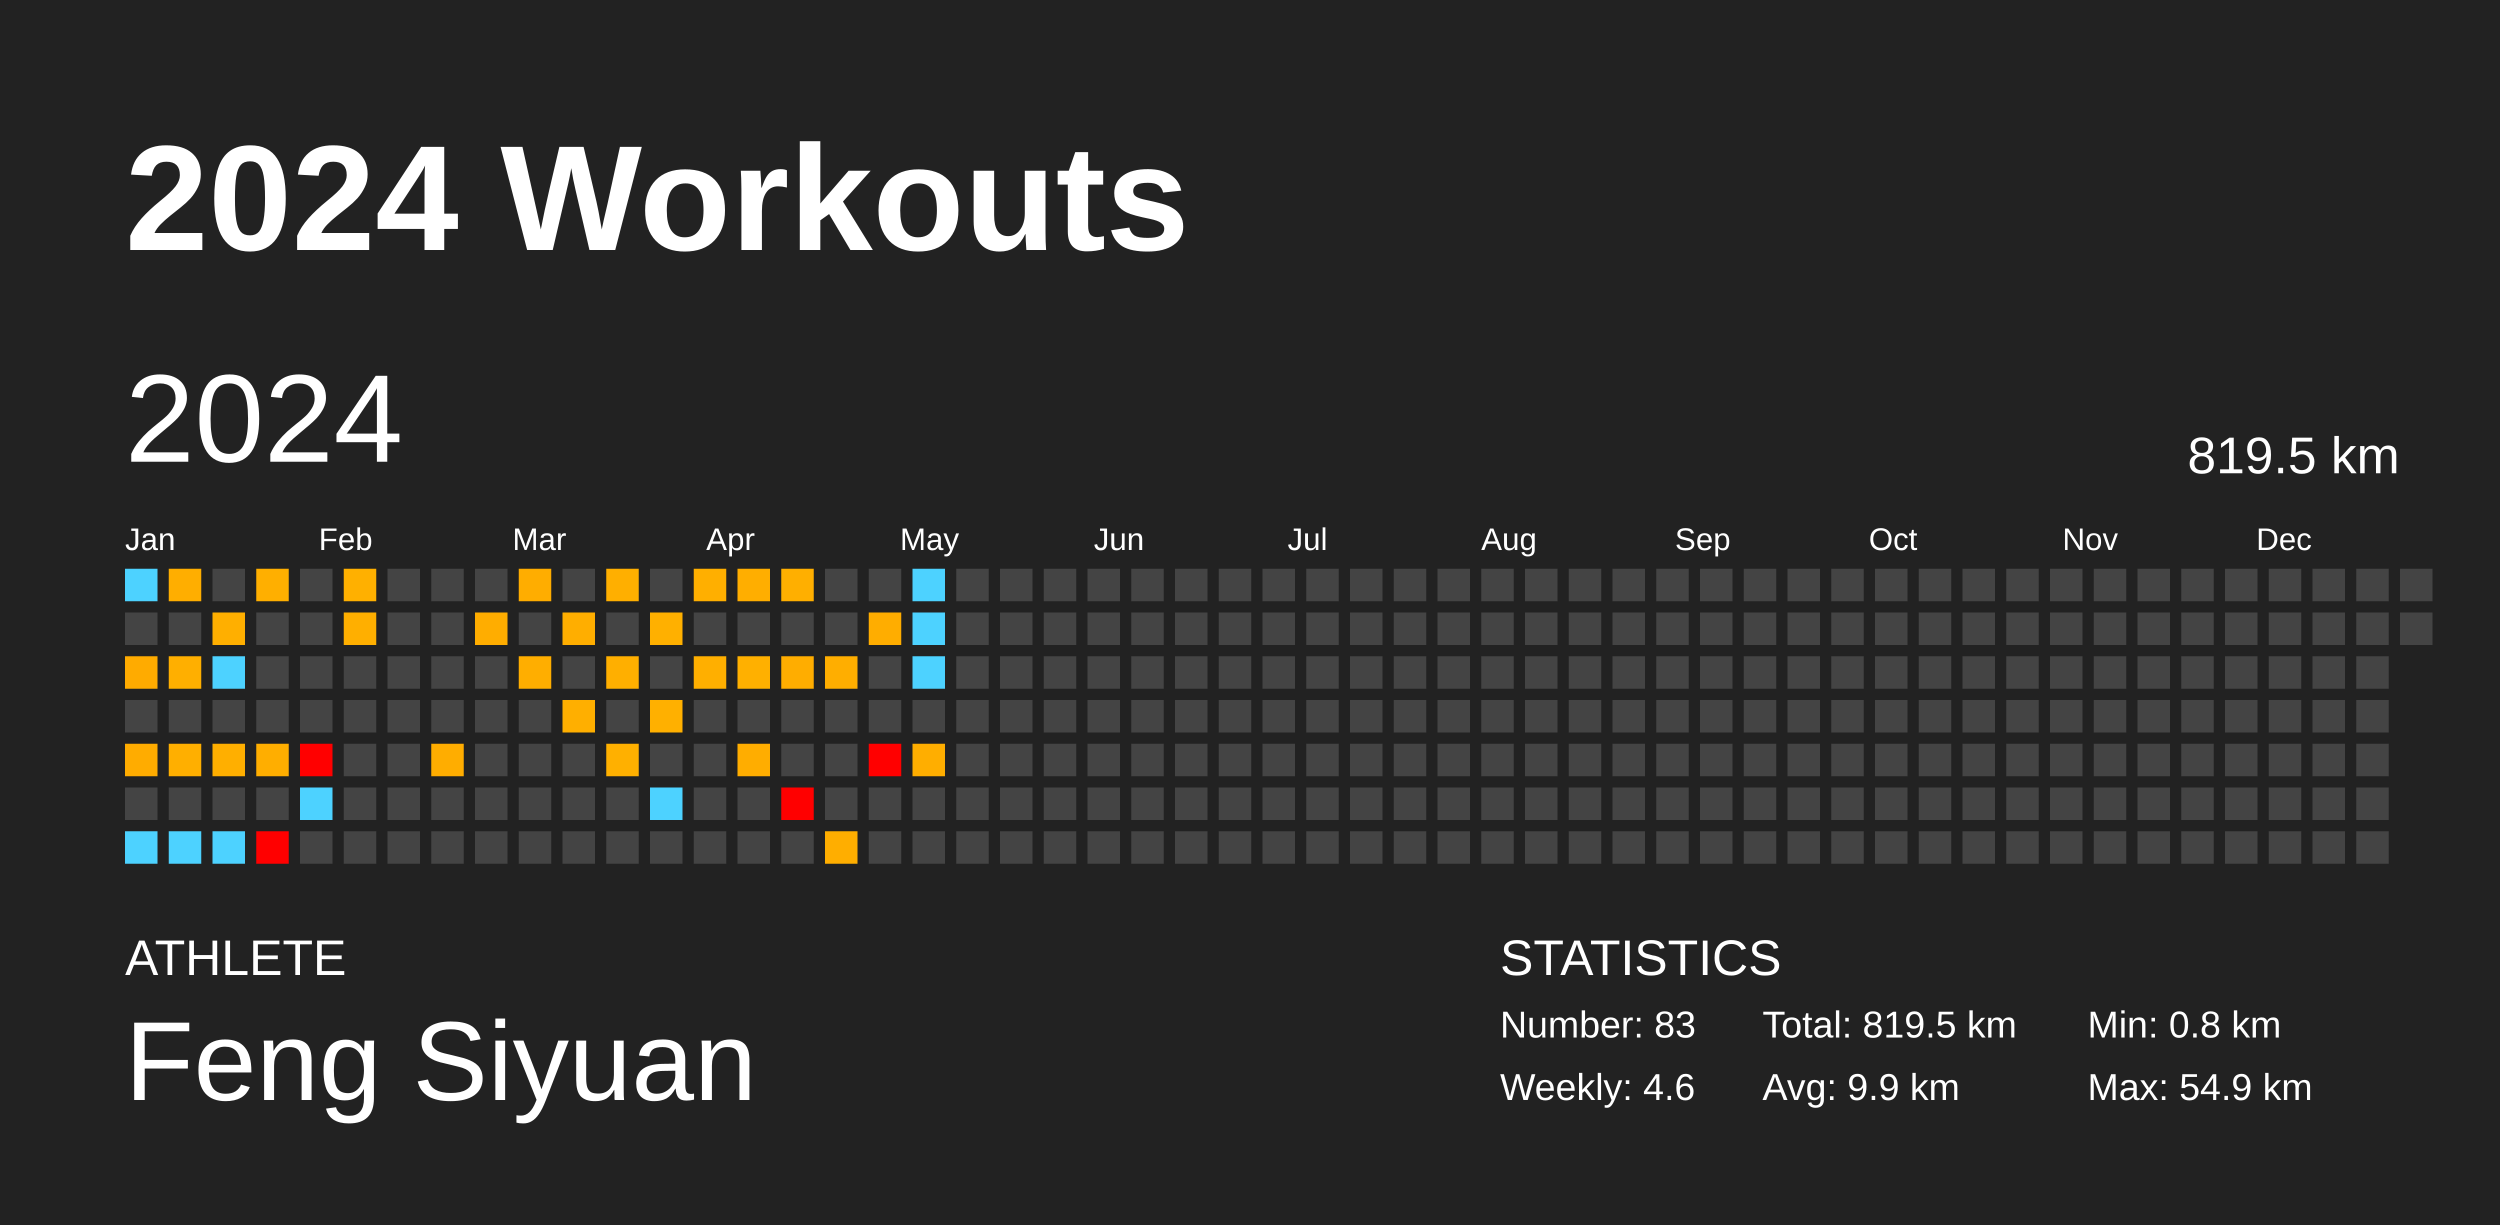
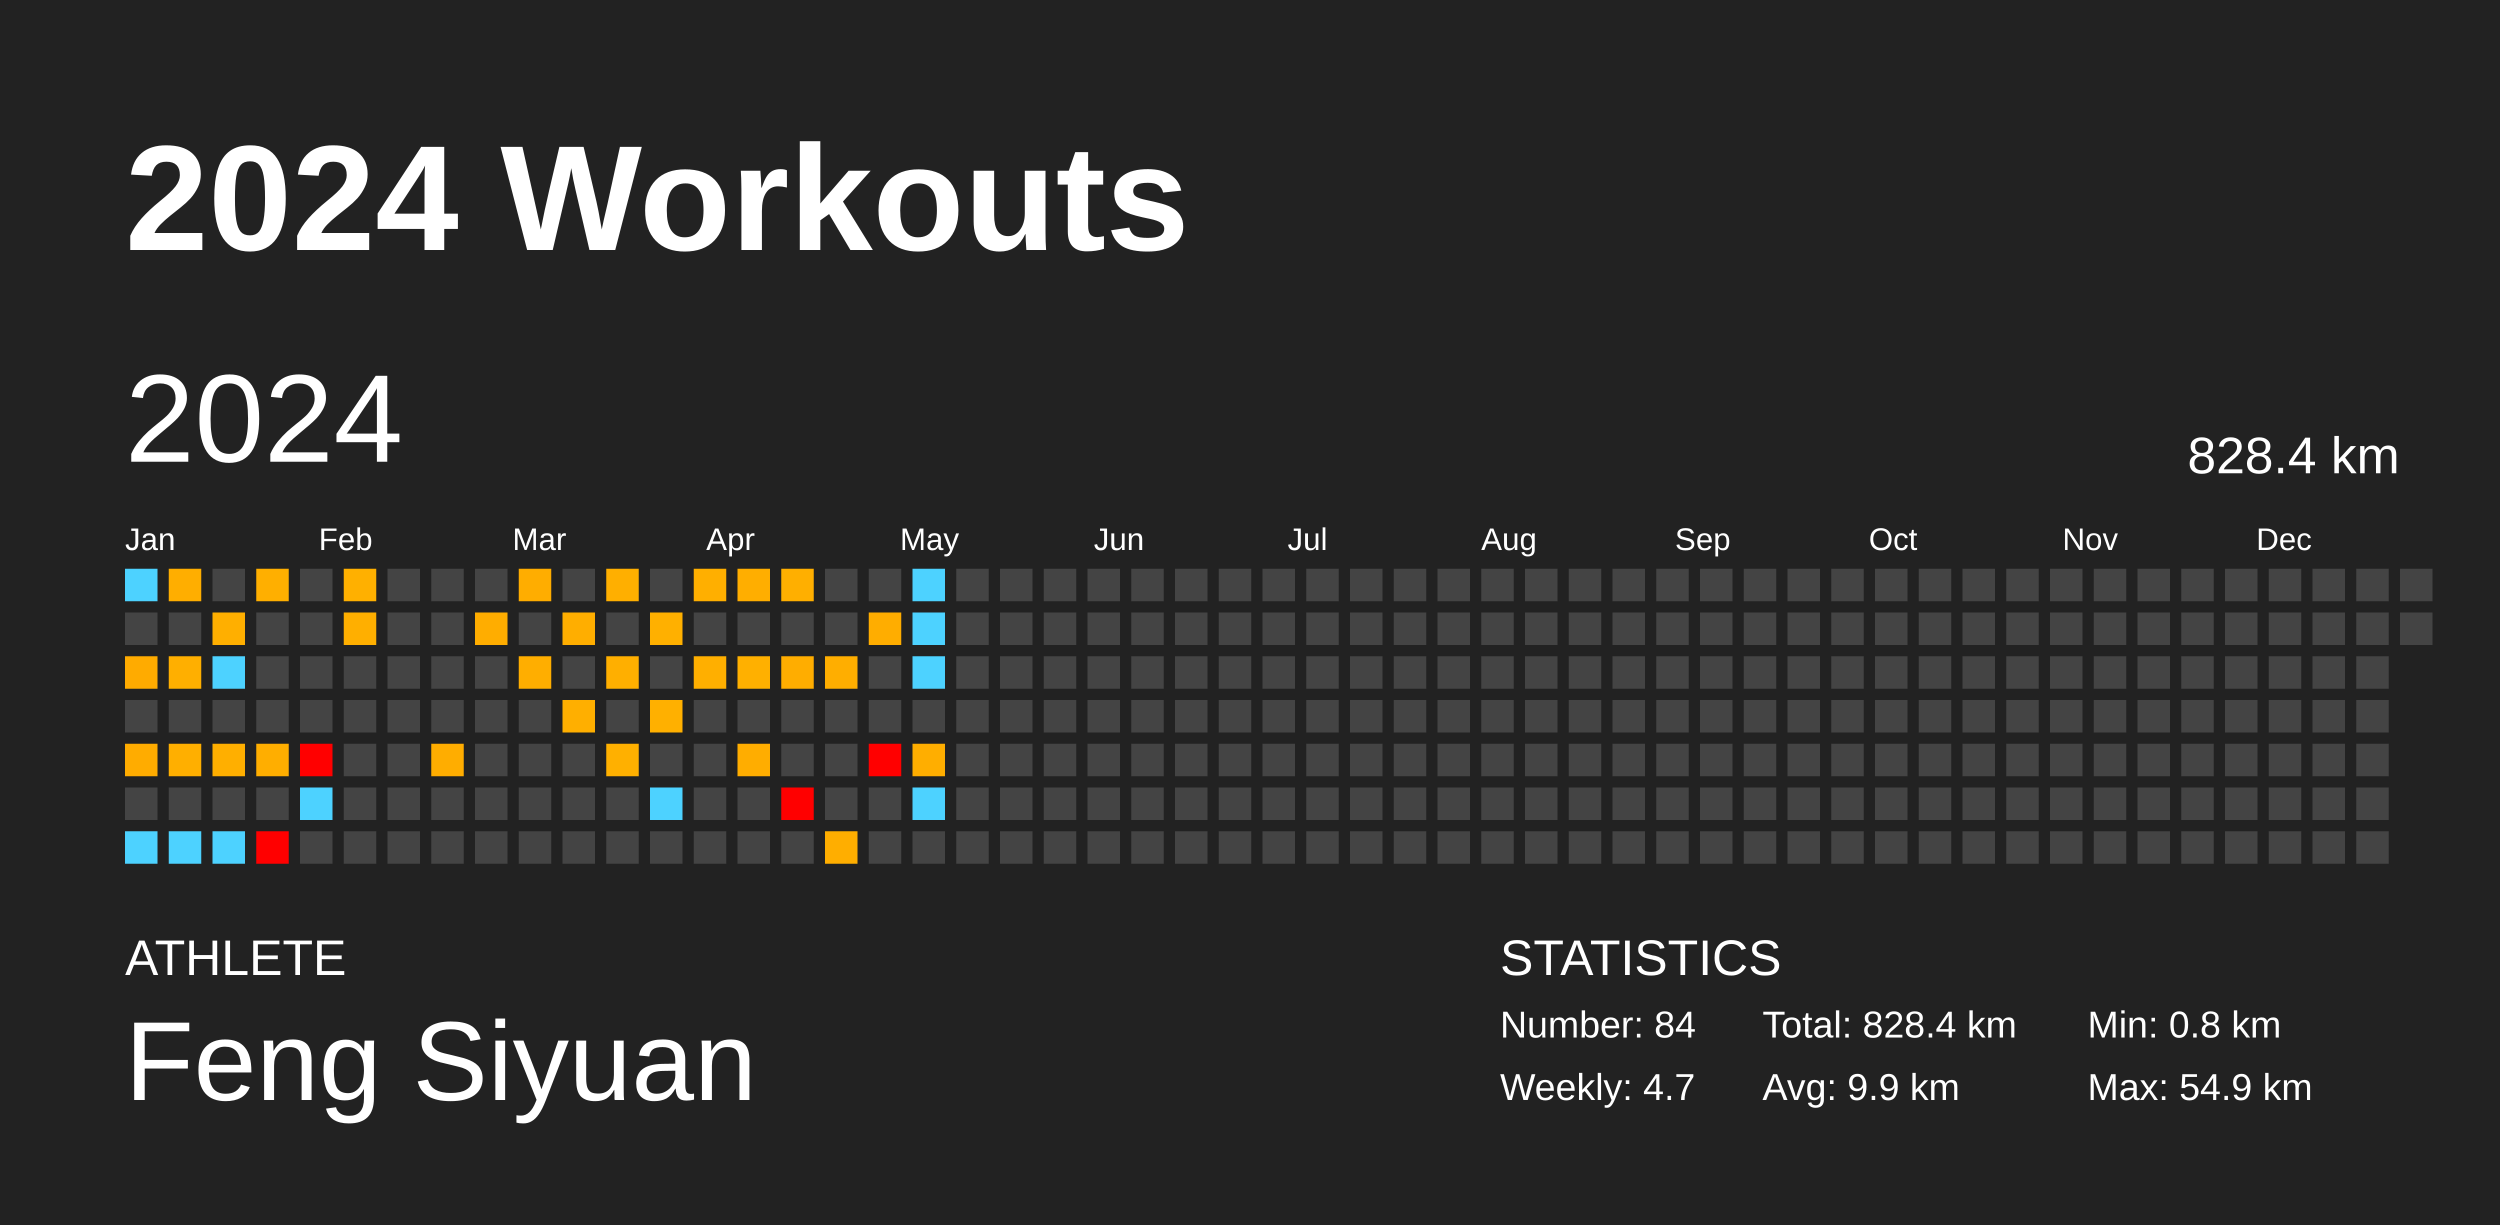
<svg xmlns="http://www.w3.org/2000/svg" baseProfile="full" height="98mm" version="1.1" viewBox="0,0,200,98" width="200mm">
  <defs />
  <rect fill="#222222" height="98" width="200" x="0" y="0" />
  <text fill="#FFFFFF" style="font-size:12px; font-family:Arial; font-weight:bold;" x="10" y="20">2024 Workouts</text>
  <text fill="#FFFFFF" style="font-size:4px; font-family:Arial" x="10" y="78">ATHLETE</text>
  <text fill="#FFFFFF" style="font-size:9px; font-family:Arial" x="10" y="88">Feng Siyuan</text>
  <text fill="#FFFFFF" style="font-size:4px; font-family:Arial" x="120" y="78">STATISTICS</text>
-   <text fill="#FFFFFF" style="font-size:3px; font-family:Arial" x="120" y="83">Number: 83</text>
-   <text fill="#FFFFFF" style="font-size:3px; font-family:Arial" x="120" y="88">Weekly: 4.6</text>
-   <text fill="#FFFFFF" style="font-size:3px; font-family:Arial" x="141" y="83">Total: 819.5 km</text>
+   <text fill="#FFFFFF" style="font-size:3px; font-family:Arial" x="120" y="83">Number: 84</text>
+   <text fill="#FFFFFF" style="font-size:3px; font-family:Arial" x="120" y="88">Weekly: 4.7</text>
+   <text fill="#FFFFFF" style="font-size:3px; font-family:Arial" x="141" y="83">Total: 828.4 km</text>
  <text fill="#FFFFFF" style="font-size:3px; font-family:Arial" x="141" y="88">Avg: 9.9 km</text>
  <text fill="#FFFFFF" style="font-size:3px; font-family:Arial" x="167" y="83">Min: 0.8 km</text>
  <text fill="#FFFFFF" style="font-size:3px; font-family:Arial" x="167" y="88">Max: 54.9 km</text>
  <text dominant-baseline="hanging" fill="#FFFFFF" style="font-size:10.0px; font-family:Arial;" x="10" y="30">2024</text>
-   <text dominant-baseline="hanging" fill="#FFFFFF" style="font-size:4.125px; font-family:Arial;" x="175" y="35">819.5 km</text>
+   <text dominant-baseline="hanging" fill="#FFFFFF" style="font-size:4.125px; font-family:Arial;" x="175" y="35">828.4 km</text>
  <text fill="#FFFFFF" style="font-size:2.5px; font-family:Arial" x="10.0" y="44">Jan</text>
  <text fill="#FFFFFF" style="font-size:2.5px; font-family:Arial" x="25.5" y="44">Feb</text>
  <text fill="#FFFFFF" style="font-size:2.5px; font-family:Arial" x="41.0" y="44">Mar</text>
  <text fill="#FFFFFF" style="font-size:2.5px; font-family:Arial" x="56.5" y="44">Apr</text>
  <text fill="#FFFFFF" style="font-size:2.5px; font-family:Arial" x="72.0" y="44">May</text>
  <text fill="#FFFFFF" style="font-size:2.5px; font-family:Arial" x="87.5" y="44">Jun</text>
  <text fill="#FFFFFF" style="font-size:2.5px; font-family:Arial" x="103.0" y="44">Jul</text>
  <text fill="#FFFFFF" style="font-size:2.5px; font-family:Arial" x="118.5" y="44">Aug</text>
  <text fill="#FFFFFF" style="font-size:2.5px; font-family:Arial" x="134.0" y="44">Sep</text>
  <text fill="#FFFFFF" style="font-size:2.5px; font-family:Arial" x="149.5" y="44">Oct</text>
  <text fill="#FFFFFF" style="font-size:2.5px; font-family:Arial" x="165.0" y="44">Nov</text>
  <text fill="#FFFFFF" style="font-size:2.5px; font-family:Arial" x="180.5" y="44">Dec</text>
  <rect fill="#4dd2ff" height="2.6" width="2.6" x="10.0" y="45.5" />
  <rect fill="#444444" height="2.6" width="2.6" x="10.0" y="49.0" />
  <rect fill="#ffab00" height="2.6" width="2.6" x="10.0" y="52.5" />
  <rect fill="#444444" height="2.6" width="2.6" x="10.0" y="56.0" />
  <rect fill="#ffac00" height="2.6" width="2.6" x="10.0" y="59.5" />
  <rect fill="#444444" height="2.6" width="2.6" x="10.0" y="63.0" />
  <rect fill="#4dd2ff" height="2.6" width="2.6" x="10.0" y="66.5" />
  <rect fill="#ffae00" height="2.6" width="2.6" x="13.5" y="45.5" />
  <rect fill="#444444" height="2.6" width="2.6" x="13.5" y="49.0" />
  <rect fill="#ffaf00" height="2.6" width="2.6" x="13.5" y="52.5" />
  <rect fill="#444444" height="2.6" width="2.6" x="13.5" y="56.0" />
  <rect fill="#ffaf00" height="2.6" width="2.6" x="13.5" y="59.5" />
  <rect fill="#444444" height="2.6" width="2.6" x="13.5" y="63.0" />
  <rect fill="#4dd2ff" height="2.6" width="2.6" x="13.5" y="66.5" />
  <rect fill="#444444" height="2.6" width="2.6" x="17.0" y="45.5" />
  <rect fill="#ffaf00" height="2.6" width="2.6" x="17.0" y="49.0" />
  <rect fill="#4dd2ff" height="2.6" width="2.6" x="17.0" y="52.5" />
  <rect fill="#444444" height="2.6" width="2.6" x="17.0" y="56.0" />
  <rect fill="#ffaf00" height="2.6" width="2.6" x="17.0" y="59.5" />
  <rect fill="#444444" height="2.6" width="2.6" x="17.0" y="63.0" />
  <rect fill="#4dd2ff" height="2.6" width="2.6" x="17.0" y="66.5" />
  <rect fill="#ffaf00" height="2.6" width="2.6" x="20.5" y="45.5" />
  <rect fill="#444444" height="2.6" width="2.6" x="20.5" y="49.0" />
  <rect fill="#444444" height="2.6" width="2.6" x="20.5" y="52.5" />
  <rect fill="#444444" height="2.6" width="2.6" x="20.5" y="56.0" />
  <rect fill="#ffae00" height="2.6" width="2.6" x="20.5" y="59.5" />
  <rect fill="#444444" height="2.6" width="2.6" x="20.5" y="63.0" />
  <rect fill="red" height="2.6" width="2.6" x="20.5" y="66.5" />
  <rect fill="#444444" height="2.6" width="2.6" x="24.0" y="45.5" />
  <rect fill="#444444" height="2.6" width="2.6" x="24.0" y="49.0" />
  <rect fill="#444444" height="2.6" width="2.6" x="24.0" y="52.5" />
  <rect fill="#444444" height="2.6" width="2.6" x="24.0" y="56.0" />
  <rect fill="red" height="2.6" width="2.6" x="24.0" y="59.5" />
  <rect fill="#4dd2ff" height="2.6" width="2.6" x="24.0" y="63.0" />
  <rect fill="#444444" height="2.6" width="2.6" x="24.0" y="66.5" />
  <rect fill="#ffb000" height="2.6" width="2.6" x="27.5" y="45.5" />
  <rect fill="#ffaf00" height="2.6" width="2.6" x="27.5" y="49.0" />
  <rect fill="#444444" height="2.6" width="2.6" x="27.5" y="52.5" />
  <rect fill="#444444" height="2.6" width="2.6" x="27.5" y="56.0" />
  <rect fill="#444444" height="2.6" width="2.6" x="27.5" y="59.5" />
  <rect fill="#444444" height="2.6" width="2.6" x="27.5" y="63.0" />
  <rect fill="#444444" height="2.6" width="2.6" x="27.5" y="66.5" />
  <rect fill="#444444" height="2.6" width="2.6" x="31.0" y="45.5" />
  <rect fill="#444444" height="2.6" width="2.6" x="31.0" y="49.0" />
  <rect fill="#444444" height="2.6" width="2.6" x="31.0" y="52.5" />
  <rect fill="#444444" height="2.6" width="2.6" x="31.0" y="56.0" />
  <rect fill="#444444" height="2.6" width="2.6" x="31.0" y="59.5" />
  <rect fill="#444444" height="2.6" width="2.6" x="31.0" y="63.0" />
  <rect fill="#444444" height="2.6" width="2.6" x="31.0" y="66.5" />
  <rect fill="#444444" height="2.6" width="2.6" x="34.5" y="45.5" />
  <rect fill="#444444" height="2.6" width="2.6" x="34.5" y="49.0" />
  <rect fill="#444444" height="2.6" width="2.6" x="34.5" y="52.5" />
  <rect fill="#444444" height="2.6" width="2.6" x="34.5" y="56.0" />
  <rect fill="#ffad00" height="2.6" width="2.6" x="34.5" y="59.5" />
  <rect fill="#444444" height="2.6" width="2.6" x="34.5" y="63.0" />
  <rect fill="#444444" height="2.6" width="2.6" x="34.5" y="66.5" />
  <rect fill="#444444" height="2.6" width="2.6" x="38.0" y="45.5" />
  <rect fill="#ffad00" height="2.6" width="2.6" x="38.0" y="49.0" />
  <rect fill="#444444" height="2.6" width="2.6" x="38.0" y="52.5" />
  <rect fill="#444444" height="2.6" width="2.6" x="38.0" y="56.0" />
  <rect fill="#444444" height="2.6" width="2.6" x="38.0" y="59.5" />
  <rect fill="#444444" height="2.6" width="2.6" x="38.0" y="63.0" />
  <rect fill="#444444" height="2.6" width="2.6" x="38.0" y="66.5" />
  <rect fill="#ffad00" height="2.6" width="2.6" x="41.5" y="45.5" />
  <rect fill="#444444" height="2.6" width="2.6" x="41.5" y="49.0" />
  <rect fill="#ffae00" height="2.6" width="2.6" x="41.5" y="52.5" />
  <rect fill="#444444" height="2.6" width="2.6" x="41.5" y="56.0" />
  <rect fill="#444444" height="2.6" width="2.6" x="41.5" y="59.5" />
  <rect fill="#444444" height="2.6" width="2.6" x="41.5" y="63.0" />
  <rect fill="#444444" height="2.6" width="2.6" x="41.5" y="66.5" />
  <rect fill="#444444" height="2.6" width="2.6" x="45.0" y="45.5" />
  <rect fill="#ffae00" height="2.6" width="2.6" x="45.0" y="49.0" />
  <rect fill="#444444" height="2.6" width="2.6" x="45.0" y="52.5" />
  <rect fill="#ffaf00" height="2.6" width="2.6" x="45.0" y="56.0" />
  <rect fill="#444444" height="2.6" width="2.6" x="45.0" y="59.5" />
  <rect fill="#444444" height="2.6" width="2.6" x="45.0" y="63.0" />
  <rect fill="#444444" height="2.6" width="2.6" x="45.0" y="66.5" />
  <rect fill="#ffaf00" height="2.6" width="2.6" x="48.5" y="45.5" />
  <rect fill="#444444" height="2.6" width="2.6" x="48.5" y="49.0" />
  <rect fill="#ffaf00" height="2.6" width="2.6" x="48.5" y="52.5" />
  <rect fill="#444444" height="2.6" width="2.6" x="48.5" y="56.0" />
  <rect fill="#ffb000" height="2.6" width="2.6" x="48.5" y="59.5" />
  <rect fill="#444444" height="2.6" width="2.6" x="48.5" y="63.0" />
  <rect fill="#444444" height="2.6" width="2.6" x="48.5" y="66.5" />
  <rect fill="#444444" height="2.6" width="2.6" x="52.0" y="45.5" />
  <rect fill="#ffb000" height="2.6" width="2.6" x="52.0" y="49.0" />
  <rect fill="#444444" height="2.6" width="2.6" x="52.0" y="52.5" />
  <rect fill="#ffb000" height="2.6" width="2.6" x="52.0" y="56.0" />
  <rect fill="#444444" height="2.6" width="2.6" x="52.0" y="59.5" />
  <rect fill="#4dd2ff" height="2.6" width="2.6" x="52.0" y="63.0" />
  <rect fill="#444444" height="2.6" width="2.6" x="52.0" y="66.5" />
  <rect fill="#ffaf00" height="2.6" width="2.6" x="55.5" y="45.5" />
  <rect fill="#444444" height="2.6" width="2.6" x="55.5" y="49.0" />
  <rect fill="#ffaf00" height="2.6" width="2.6" x="55.5" y="52.5" />
  <rect fill="#444444" height="2.6" width="2.6" x="55.5" y="56.0" />
  <rect fill="#444444" height="2.6" width="2.6" x="55.5" y="59.5" />
  <rect fill="#444444" height="2.6" width="2.6" x="55.5" y="63.0" />
  <rect fill="#444444" height="2.6" width="2.6" x="55.5" y="66.5" />
  <rect fill="#ffae00" height="2.6" width="2.6" x="59.0" y="45.5" />
  <rect fill="#444444" height="2.6" width="2.6" x="59.0" y="49.0" />
  <rect fill="#ffb000" height="2.6" width="2.6" x="59.0" y="52.5" />
  <rect fill="#444444" height="2.6" width="2.6" x="59.0" y="56.0" />
  <rect fill="#ffad00" height="2.6" width="2.6" x="59.0" y="59.5" />
  <rect fill="#444444" height="2.6" width="2.6" x="59.0" y="63.0" />
  <rect fill="#444444" height="2.6" width="2.6" x="59.0" y="66.5" />
  <rect fill="#ffaf00" height="2.6" width="2.6" x="62.5" y="45.5" />
  <rect fill="#444444" height="2.6" width="2.6" x="62.5" y="49.0" />
  <rect fill="#ffad00" height="2.6" width="2.6" x="62.5" y="52.5" />
  <rect fill="#444444" height="2.6" width="2.6" x="62.5" y="56.0" />
  <rect fill="#444444" height="2.6" width="2.6" x="62.5" y="59.5" />
  <rect fill="red" height="2.6" width="2.6" x="62.5" y="63.0" />
  <rect fill="#444444" height="2.6" width="2.6" x="62.5" y="66.5" />
  <rect fill="#444444" height="2.6" width="2.6" x="66.0" y="45.5" />
  <rect fill="#444444" height="2.6" width="2.6" x="66.0" y="49.0" />
  <rect fill="#ffae00" height="2.6" width="2.6" x="66.0" y="52.5" />
  <rect fill="#444444" height="2.6" width="2.6" x="66.0" y="56.0" />
  <rect fill="#444444" height="2.6" width="2.6" x="66.0" y="59.5" />
  <rect fill="#444444" height="2.6" width="2.6" x="66.0" y="63.0" />
  <rect fill="#ffae00" height="2.6" width="2.6" x="66.0" y="66.5" />
  <rect fill="#444444" height="2.6" width="2.6" x="69.5" y="45.5" />
  <rect fill="#ffad00" height="2.6" width="2.6" x="69.5" y="49.0" />
  <rect fill="#444444" height="2.6" width="2.6" x="69.5" y="52.5" />
  <rect fill="#444444" height="2.6" width="2.6" x="69.5" y="56.0" />
  <rect fill="red" height="2.6" width="2.6" x="69.5" y="59.5" />
  <rect fill="#444444" height="2.6" width="2.6" x="69.5" y="63.0" />
  <rect fill="#444444" height="2.6" width="2.6" x="69.5" y="66.5" />
  <rect fill="#4dd2ff" height="2.6" width="2.6" x="73.0" y="45.5" />
  <rect fill="#4dd2ff" height="2.6" width="2.6" x="73.0" y="49.0" />
  <rect fill="#4dd2ff" height="2.6" width="2.6" x="73.0" y="52.5" />
  <rect fill="#444444" height="2.6" width="2.6" x="73.0" y="56.0" />
  <rect fill="#ffae00" height="2.6" width="2.6" x="73.0" y="59.5" />
-   <rect fill="#444444" height="2.6" width="2.6" x="73.0" y="63.0" />
+   <rect fill="#4dd2ff" height="2.6" width="2.6" x="73.0" y="63.0" />
  <rect fill="#444444" height="2.6" width="2.6" x="73.0" y="66.5" />
  <rect fill="#444444" height="2.6" width="2.6" x="76.5" y="45.5" />
  <rect fill="#444444" height="2.6" width="2.6" x="76.5" y="49.0" />
  <rect fill="#444444" height="2.6" width="2.6" x="76.5" y="52.5" />
  <rect fill="#444444" height="2.6" width="2.6" x="76.5" y="56.0" />
  <rect fill="#444444" height="2.6" width="2.6" x="76.5" y="59.5" />
  <rect fill="#444444" height="2.6" width="2.6" x="76.5" y="63.0" />
  <rect fill="#444444" height="2.6" width="2.6" x="76.5" y="66.5" />
  <rect fill="#444444" height="2.6" width="2.6" x="80.0" y="45.5" />
  <rect fill="#444444" height="2.6" width="2.6" x="80.0" y="49.0" />
  <rect fill="#444444" height="2.6" width="2.6" x="80.0" y="52.5" />
  <rect fill="#444444" height="2.6" width="2.6" x="80.0" y="56.0" />
  <rect fill="#444444" height="2.6" width="2.6" x="80.0" y="59.5" />
  <rect fill="#444444" height="2.6" width="2.6" x="80.0" y="63.0" />
  <rect fill="#444444" height="2.6" width="2.6" x="80.0" y="66.5" />
  <rect fill="#444444" height="2.6" width="2.6" x="83.5" y="45.5" />
  <rect fill="#444444" height="2.6" width="2.6" x="83.5" y="49.0" />
  <rect fill="#444444" height="2.6" width="2.6" x="83.5" y="52.5" />
  <rect fill="#444444" height="2.6" width="2.6" x="83.5" y="56.0" />
  <rect fill="#444444" height="2.6" width="2.6" x="83.5" y="59.5" />
  <rect fill="#444444" height="2.6" width="2.6" x="83.5" y="63.0" />
  <rect fill="#444444" height="2.6" width="2.6" x="83.5" y="66.5" />
  <rect fill="#444444" height="2.6" width="2.6" x="87.0" y="45.5" />
  <rect fill="#444444" height="2.6" width="2.6" x="87.0" y="49.0" />
  <rect fill="#444444" height="2.6" width="2.6" x="87.0" y="52.5" />
  <rect fill="#444444" height="2.6" width="2.6" x="87.0" y="56.0" />
  <rect fill="#444444" height="2.6" width="2.6" x="87.0" y="59.5" />
  <rect fill="#444444" height="2.6" width="2.6" x="87.0" y="63.0" />
  <rect fill="#444444" height="2.6" width="2.6" x="87.0" y="66.5" />
  <rect fill="#444444" height="2.6" width="2.6" x="90.5" y="45.5" />
  <rect fill="#444444" height="2.6" width="2.6" x="90.5" y="49.0" />
  <rect fill="#444444" height="2.6" width="2.6" x="90.5" y="52.5" />
  <rect fill="#444444" height="2.6" width="2.6" x="90.5" y="56.0" />
  <rect fill="#444444" height="2.6" width="2.6" x="90.5" y="59.5" />
  <rect fill="#444444" height="2.6" width="2.6" x="90.5" y="63.0" />
  <rect fill="#444444" height="2.6" width="2.6" x="90.5" y="66.5" />
  <rect fill="#444444" height="2.6" width="2.6" x="94.0" y="45.5" />
  <rect fill="#444444" height="2.6" width="2.6" x="94.0" y="49.0" />
  <rect fill="#444444" height="2.6" width="2.6" x="94.0" y="52.5" />
  <rect fill="#444444" height="2.6" width="2.6" x="94.0" y="56.0" />
  <rect fill="#444444" height="2.6" width="2.6" x="94.0" y="59.5" />
  <rect fill="#444444" height="2.6" width="2.6" x="94.0" y="63.0" />
  <rect fill="#444444" height="2.6" width="2.6" x="94.0" y="66.5" />
  <rect fill="#444444" height="2.6" width="2.6" x="97.5" y="45.5" />
  <rect fill="#444444" height="2.6" width="2.6" x="97.5" y="49.0" />
  <rect fill="#444444" height="2.6" width="2.6" x="97.5" y="52.5" />
  <rect fill="#444444" height="2.6" width="2.6" x="97.5" y="56.0" />
  <rect fill="#444444" height="2.6" width="2.6" x="97.5" y="59.5" />
  <rect fill="#444444" height="2.6" width="2.6" x="97.5" y="63.0" />
  <rect fill="#444444" height="2.6" width="2.6" x="97.5" y="66.5" />
  <rect fill="#444444" height="2.6" width="2.6" x="101.0" y="45.5" />
  <rect fill="#444444" height="2.6" width="2.6" x="101.0" y="49.0" />
  <rect fill="#444444" height="2.6" width="2.6" x="101.0" y="52.5" />
  <rect fill="#444444" height="2.6" width="2.6" x="101.0" y="56.0" />
  <rect fill="#444444" height="2.6" width="2.6" x="101.0" y="59.5" />
  <rect fill="#444444" height="2.6" width="2.6" x="101.0" y="63.0" />
  <rect fill="#444444" height="2.6" width="2.6" x="101.0" y="66.5" />
  <rect fill="#444444" height="2.6" width="2.6" x="104.5" y="45.5" />
  <rect fill="#444444" height="2.6" width="2.6" x="104.5" y="49.0" />
  <rect fill="#444444" height="2.6" width="2.6" x="104.5" y="52.5" />
  <rect fill="#444444" height="2.6" width="2.6" x="104.5" y="56.0" />
  <rect fill="#444444" height="2.6" width="2.6" x="104.5" y="59.5" />
  <rect fill="#444444" height="2.6" width="2.6" x="104.5" y="63.0" />
  <rect fill="#444444" height="2.6" width="2.6" x="104.5" y="66.5" />
  <rect fill="#444444" height="2.6" width="2.6" x="108.0" y="45.5" />
  <rect fill="#444444" height="2.6" width="2.6" x="108.0" y="49.0" />
  <rect fill="#444444" height="2.6" width="2.6" x="108.0" y="52.5" />
  <rect fill="#444444" height="2.6" width="2.6" x="108.0" y="56.0" />
  <rect fill="#444444" height="2.6" width="2.6" x="108.0" y="59.5" />
  <rect fill="#444444" height="2.6" width="2.6" x="108.0" y="63.0" />
  <rect fill="#444444" height="2.6" width="2.6" x="108.0" y="66.5" />
  <rect fill="#444444" height="2.6" width="2.6" x="111.5" y="45.5" />
  <rect fill="#444444" height="2.6" width="2.6" x="111.5" y="49.0" />
  <rect fill="#444444" height="2.6" width="2.6" x="111.5" y="52.5" />
  <rect fill="#444444" height="2.6" width="2.6" x="111.5" y="56.0" />
  <rect fill="#444444" height="2.6" width="2.6" x="111.5" y="59.5" />
  <rect fill="#444444" height="2.6" width="2.6" x="111.5" y="63.0" />
  <rect fill="#444444" height="2.6" width="2.6" x="111.5" y="66.5" />
  <rect fill="#444444" height="2.6" width="2.6" x="115.0" y="45.5" />
  <rect fill="#444444" height="2.6" width="2.6" x="115.0" y="49.0" />
  <rect fill="#444444" height="2.6" width="2.6" x="115.0" y="52.5" />
  <rect fill="#444444" height="2.6" width="2.6" x="115.0" y="56.0" />
  <rect fill="#444444" height="2.6" width="2.6" x="115.0" y="59.5" />
  <rect fill="#444444" height="2.6" width="2.6" x="115.0" y="63.0" />
  <rect fill="#444444" height="2.6" width="2.6" x="115.0" y="66.5" />
  <rect fill="#444444" height="2.6" width="2.6" x="118.5" y="45.5" />
  <rect fill="#444444" height="2.6" width="2.6" x="118.5" y="49.0" />
  <rect fill="#444444" height="2.6" width="2.6" x="118.5" y="52.5" />
  <rect fill="#444444" height="2.6" width="2.6" x="118.5" y="56.0" />
  <rect fill="#444444" height="2.6" width="2.6" x="118.5" y="59.5" />
  <rect fill="#444444" height="2.6" width="2.6" x="118.5" y="63.0" />
  <rect fill="#444444" height="2.6" width="2.6" x="118.5" y="66.5" />
  <rect fill="#444444" height="2.6" width="2.6" x="122.0" y="45.5" />
  <rect fill="#444444" height="2.6" width="2.6" x="122.0" y="49.0" />
  <rect fill="#444444" height="2.6" width="2.6" x="122.0" y="52.5" />
  <rect fill="#444444" height="2.6" width="2.6" x="122.0" y="56.0" />
  <rect fill="#444444" height="2.6" width="2.6" x="122.0" y="59.5" />
  <rect fill="#444444" height="2.6" width="2.6" x="122.0" y="63.0" />
  <rect fill="#444444" height="2.6" width="2.6" x="122.0" y="66.5" />
  <rect fill="#444444" height="2.6" width="2.6" x="125.5" y="45.5" />
  <rect fill="#444444" height="2.6" width="2.6" x="125.5" y="49.0" />
  <rect fill="#444444" height="2.6" width="2.6" x="125.5" y="52.5" />
  <rect fill="#444444" height="2.6" width="2.6" x="125.5" y="56.0" />
  <rect fill="#444444" height="2.6" width="2.6" x="125.5" y="59.5" />
  <rect fill="#444444" height="2.6" width="2.6" x="125.5" y="63.0" />
  <rect fill="#444444" height="2.6" width="2.6" x="125.5" y="66.5" />
  <rect fill="#444444" height="2.6" width="2.6" x="129.0" y="45.5" />
  <rect fill="#444444" height="2.6" width="2.6" x="129.0" y="49.0" />
  <rect fill="#444444" height="2.6" width="2.6" x="129.0" y="52.5" />
  <rect fill="#444444" height="2.6" width="2.6" x="129.0" y="56.0" />
  <rect fill="#444444" height="2.6" width="2.6" x="129.0" y="59.5" />
  <rect fill="#444444" height="2.6" width="2.6" x="129.0" y="63.0" />
  <rect fill="#444444" height="2.6" width="2.6" x="129.0" y="66.5" />
  <rect fill="#444444" height="2.6" width="2.6" x="132.5" y="45.5" />
  <rect fill="#444444" height="2.6" width="2.6" x="132.5" y="49.0" />
  <rect fill="#444444" height="2.6" width="2.6" x="132.5" y="52.5" />
  <rect fill="#444444" height="2.6" width="2.6" x="132.5" y="56.0" />
  <rect fill="#444444" height="2.6" width="2.6" x="132.5" y="59.5" />
  <rect fill="#444444" height="2.6" width="2.6" x="132.5" y="63.0" />
  <rect fill="#444444" height="2.6" width="2.6" x="132.5" y="66.5" />
  <rect fill="#444444" height="2.6" width="2.6" x="136.0" y="45.5" />
  <rect fill="#444444" height="2.6" width="2.6" x="136.0" y="49.0" />
  <rect fill="#444444" height="2.6" width="2.6" x="136.0" y="52.5" />
  <rect fill="#444444" height="2.6" width="2.6" x="136.0" y="56.0" />
  <rect fill="#444444" height="2.6" width="2.6" x="136.0" y="59.5" />
  <rect fill="#444444" height="2.6" width="2.6" x="136.0" y="63.0" />
  <rect fill="#444444" height="2.6" width="2.6" x="136.0" y="66.5" />
  <rect fill="#444444" height="2.6" width="2.6" x="139.5" y="45.5" />
  <rect fill="#444444" height="2.6" width="2.6" x="139.5" y="49.0" />
  <rect fill="#444444" height="2.6" width="2.6" x="139.5" y="52.5" />
  <rect fill="#444444" height="2.6" width="2.6" x="139.5" y="56.0" />
  <rect fill="#444444" height="2.6" width="2.6" x="139.5" y="59.5" />
  <rect fill="#444444" height="2.6" width="2.6" x="139.5" y="63.0" />
  <rect fill="#444444" height="2.6" width="2.6" x="139.5" y="66.5" />
  <rect fill="#444444" height="2.6" width="2.6" x="143.0" y="45.5" />
  <rect fill="#444444" height="2.6" width="2.6" x="143.0" y="49.0" />
  <rect fill="#444444" height="2.6" width="2.6" x="143.0" y="52.5" />
  <rect fill="#444444" height="2.6" width="2.6" x="143.0" y="56.0" />
  <rect fill="#444444" height="2.6" width="2.6" x="143.0" y="59.5" />
  <rect fill="#444444" height="2.6" width="2.6" x="143.0" y="63.0" />
  <rect fill="#444444" height="2.6" width="2.6" x="143.0" y="66.5" />
  <rect fill="#444444" height="2.6" width="2.6" x="146.5" y="45.5" />
  <rect fill="#444444" height="2.6" width="2.6" x="146.5" y="49.0" />
  <rect fill="#444444" height="2.6" width="2.6" x="146.5" y="52.5" />
  <rect fill="#444444" height="2.6" width="2.6" x="146.5" y="56.0" />
  <rect fill="#444444" height="2.6" width="2.6" x="146.5" y="59.5" />
  <rect fill="#444444" height="2.6" width="2.6" x="146.5" y="63.0" />
  <rect fill="#444444" height="2.6" width="2.6" x="146.5" y="66.5" />
  <rect fill="#444444" height="2.6" width="2.6" x="150.0" y="45.5" />
  <rect fill="#444444" height="2.6" width="2.6" x="150.0" y="49.0" />
  <rect fill="#444444" height="2.6" width="2.6" x="150.0" y="52.5" />
  <rect fill="#444444" height="2.6" width="2.6" x="150.0" y="56.0" />
  <rect fill="#444444" height="2.6" width="2.6" x="150.0" y="59.5" />
  <rect fill="#444444" height="2.6" width="2.6" x="150.0" y="63.0" />
  <rect fill="#444444" height="2.6" width="2.6" x="150.0" y="66.5" />
  <rect fill="#444444" height="2.6" width="2.6" x="153.5" y="45.5" />
  <rect fill="#444444" height="2.6" width="2.6" x="153.5" y="49.0" />
  <rect fill="#444444" height="2.6" width="2.6" x="153.5" y="52.5" />
  <rect fill="#444444" height="2.6" width="2.6" x="153.5" y="56.0" />
  <rect fill="#444444" height="2.6" width="2.6" x="153.5" y="59.5" />
  <rect fill="#444444" height="2.6" width="2.6" x="153.5" y="63.0" />
  <rect fill="#444444" height="2.6" width="2.6" x="153.5" y="66.5" />
  <rect fill="#444444" height="2.6" width="2.6" x="157.0" y="45.5" />
  <rect fill="#444444" height="2.6" width="2.6" x="157.0" y="49.0" />
  <rect fill="#444444" height="2.6" width="2.6" x="157.0" y="52.5" />
  <rect fill="#444444" height="2.6" width="2.6" x="157.0" y="56.0" />
  <rect fill="#444444" height="2.6" width="2.6" x="157.0" y="59.5" />
  <rect fill="#444444" height="2.6" width="2.6" x="157.0" y="63.0" />
  <rect fill="#444444" height="2.6" width="2.6" x="157.0" y="66.5" />
  <rect fill="#444444" height="2.6" width="2.6" x="160.5" y="45.5" />
  <rect fill="#444444" height="2.6" width="2.6" x="160.5" y="49.0" />
  <rect fill="#444444" height="2.6" width="2.6" x="160.5" y="52.5" />
  <rect fill="#444444" height="2.6" width="2.6" x="160.5" y="56.0" />
  <rect fill="#444444" height="2.6" width="2.6" x="160.5" y="59.5" />
  <rect fill="#444444" height="2.6" width="2.6" x="160.5" y="63.0" />
  <rect fill="#444444" height="2.6" width="2.6" x="160.5" y="66.5" />
  <rect fill="#444444" height="2.6" width="2.6" x="164.0" y="45.5" />
  <rect fill="#444444" height="2.6" width="2.6" x="164.0" y="49.0" />
  <rect fill="#444444" height="2.6" width="2.6" x="164.0" y="52.5" />
  <rect fill="#444444" height="2.6" width="2.6" x="164.0" y="56.0" />
  <rect fill="#444444" height="2.6" width="2.6" x="164.0" y="59.5" />
  <rect fill="#444444" height="2.6" width="2.6" x="164.0" y="63.0" />
  <rect fill="#444444" height="2.6" width="2.6" x="164.0" y="66.5" />
  <rect fill="#444444" height="2.6" width="2.6" x="167.5" y="45.5" />
  <rect fill="#444444" height="2.6" width="2.6" x="167.5" y="49.0" />
  <rect fill="#444444" height="2.6" width="2.6" x="167.5" y="52.5" />
  <rect fill="#444444" height="2.6" width="2.6" x="167.5" y="56.0" />
  <rect fill="#444444" height="2.6" width="2.6" x="167.5" y="59.5" />
  <rect fill="#444444" height="2.6" width="2.6" x="167.5" y="63.0" />
  <rect fill="#444444" height="2.6" width="2.6" x="167.5" y="66.5" />
  <rect fill="#444444" height="2.6" width="2.6" x="171.0" y="45.5" />
  <rect fill="#444444" height="2.6" width="2.6" x="171.0" y="49.0" />
  <rect fill="#444444" height="2.6" width="2.6" x="171.0" y="52.5" />
  <rect fill="#444444" height="2.6" width="2.6" x="171.0" y="56.0" />
  <rect fill="#444444" height="2.6" width="2.6" x="171.0" y="59.5" />
  <rect fill="#444444" height="2.6" width="2.6" x="171.0" y="63.0" />
  <rect fill="#444444" height="2.6" width="2.6" x="171.0" y="66.5" />
  <rect fill="#444444" height="2.6" width="2.6" x="174.5" y="45.5" />
  <rect fill="#444444" height="2.6" width="2.6" x="174.5" y="49.0" />
  <rect fill="#444444" height="2.6" width="2.6" x="174.5" y="52.5" />
  <rect fill="#444444" height="2.6" width="2.6" x="174.5" y="56.0" />
  <rect fill="#444444" height="2.6" width="2.6" x="174.5" y="59.5" />
  <rect fill="#444444" height="2.6" width="2.6" x="174.5" y="63.0" />
  <rect fill="#444444" height="2.6" width="2.6" x="174.5" y="66.5" />
  <rect fill="#444444" height="2.6" width="2.6" x="178.0" y="45.5" />
  <rect fill="#444444" height="2.6" width="2.6" x="178.0" y="49.0" />
  <rect fill="#444444" height="2.6" width="2.6" x="178.0" y="52.5" />
  <rect fill="#444444" height="2.6" width="2.6" x="178.0" y="56.0" />
  <rect fill="#444444" height="2.6" width="2.6" x="178.0" y="59.5" />
  <rect fill="#444444" height="2.6" width="2.6" x="178.0" y="63.0" />
  <rect fill="#444444" height="2.6" width="2.6" x="178.0" y="66.5" />
  <rect fill="#444444" height="2.6" width="2.6" x="181.5" y="45.5" />
  <rect fill="#444444" height="2.6" width="2.6" x="181.5" y="49.0" />
  <rect fill="#444444" height="2.6" width="2.6" x="181.5" y="52.5" />
  <rect fill="#444444" height="2.6" width="2.6" x="181.5" y="56.0" />
  <rect fill="#444444" height="2.6" width="2.6" x="181.5" y="59.5" />
  <rect fill="#444444" height="2.6" width="2.6" x="181.5" y="63.0" />
  <rect fill="#444444" height="2.6" width="2.6" x="181.5" y="66.5" />
  <rect fill="#444444" height="2.6" width="2.6" x="185.0" y="45.5" />
  <rect fill="#444444" height="2.6" width="2.6" x="185.0" y="49.0" />
  <rect fill="#444444" height="2.6" width="2.6" x="185.0" y="52.5" />
  <rect fill="#444444" height="2.6" width="2.6" x="185.0" y="56.0" />
  <rect fill="#444444" height="2.6" width="2.6" x="185.0" y="59.5" />
  <rect fill="#444444" height="2.6" width="2.6" x="185.0" y="63.0" />
  <rect fill="#444444" height="2.6" width="2.6" x="185.0" y="66.5" />
  <rect fill="#444444" height="2.6" width="2.6" x="188.5" y="45.5" />
  <rect fill="#444444" height="2.6" width="2.6" x="188.5" y="49.0" />
  <rect fill="#444444" height="2.6" width="2.6" x="188.5" y="52.5" />
  <rect fill="#444444" height="2.6" width="2.6" x="188.5" y="56.0" />
  <rect fill="#444444" height="2.6" width="2.6" x="188.5" y="59.5" />
  <rect fill="#444444" height="2.6" width="2.6" x="188.5" y="63.0" />
  <rect fill="#444444" height="2.6" width="2.6" x="188.5" y="66.5" />
  <rect fill="#444444" height="2.6" width="2.6" x="192.0" y="45.5" />
  <rect fill="#444444" height="2.6" width="2.6" x="192.0" y="49.0" />
</svg>
